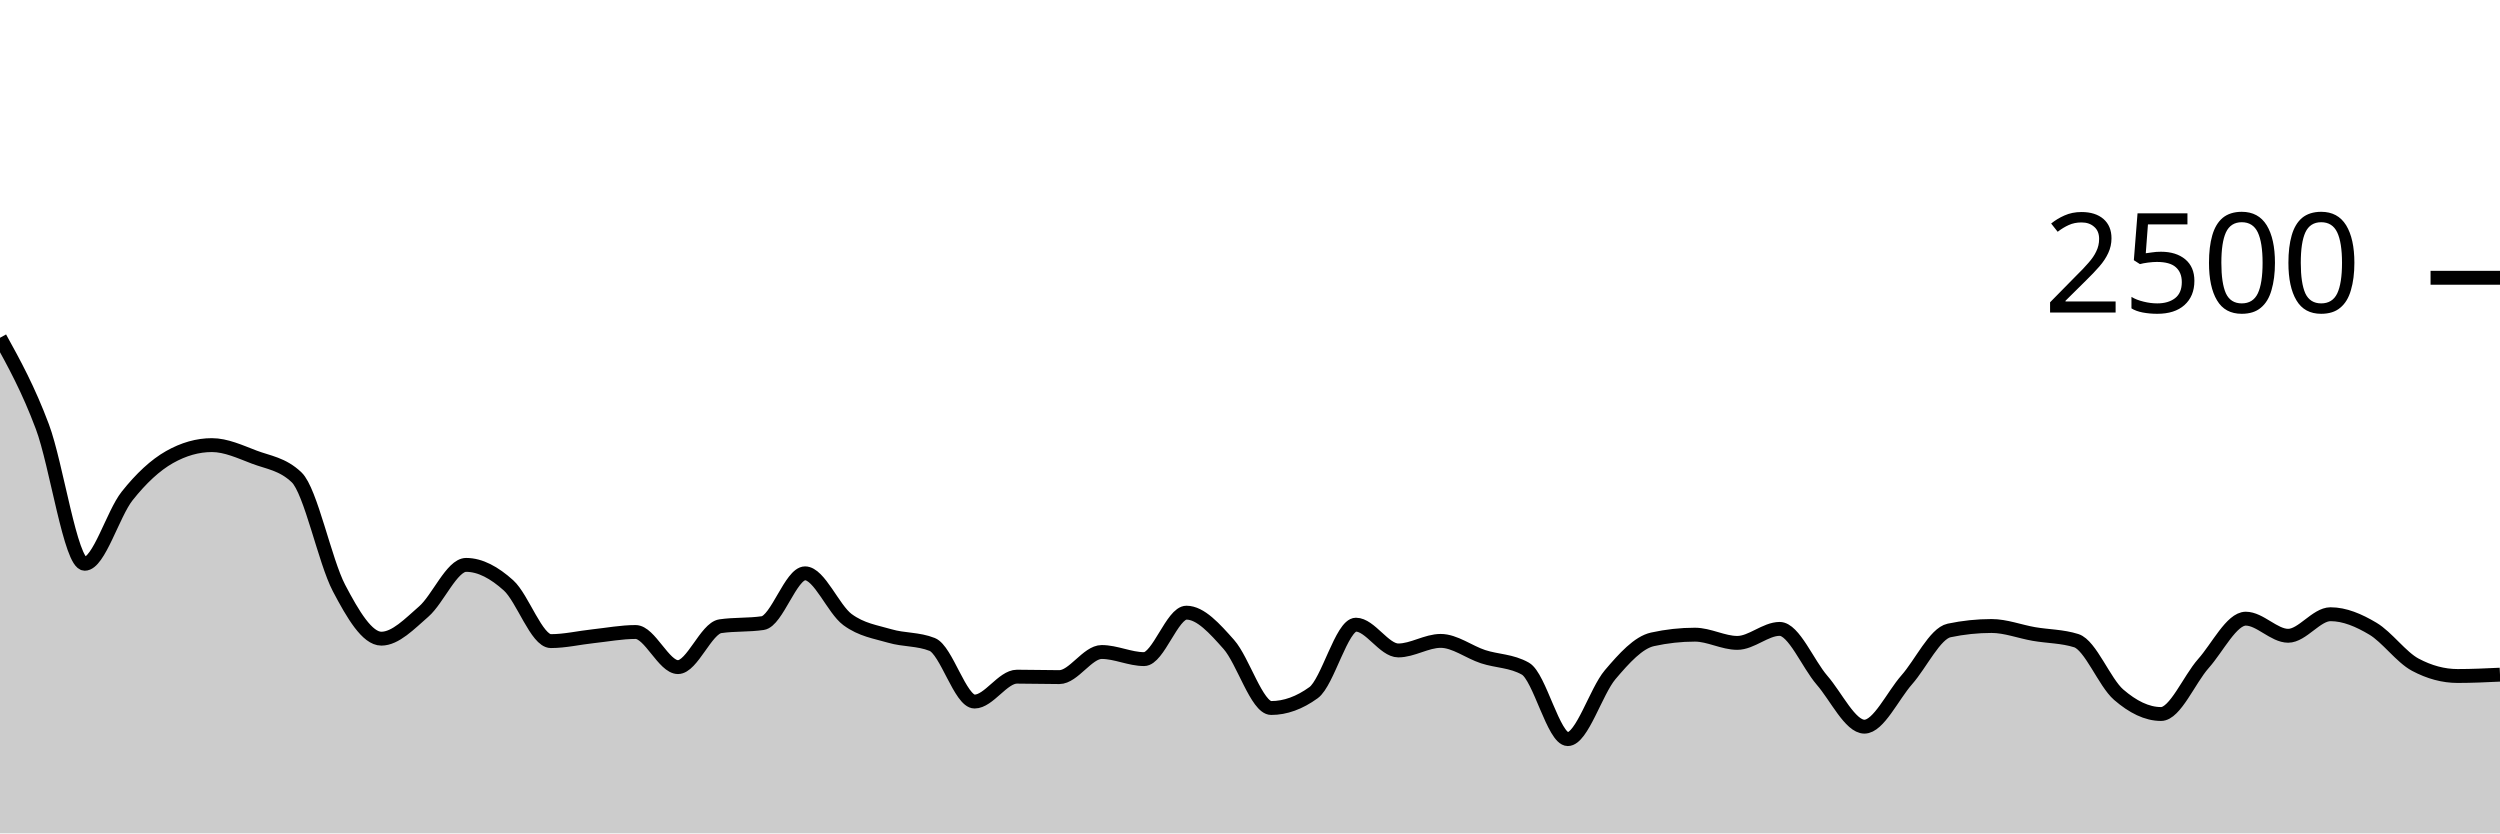
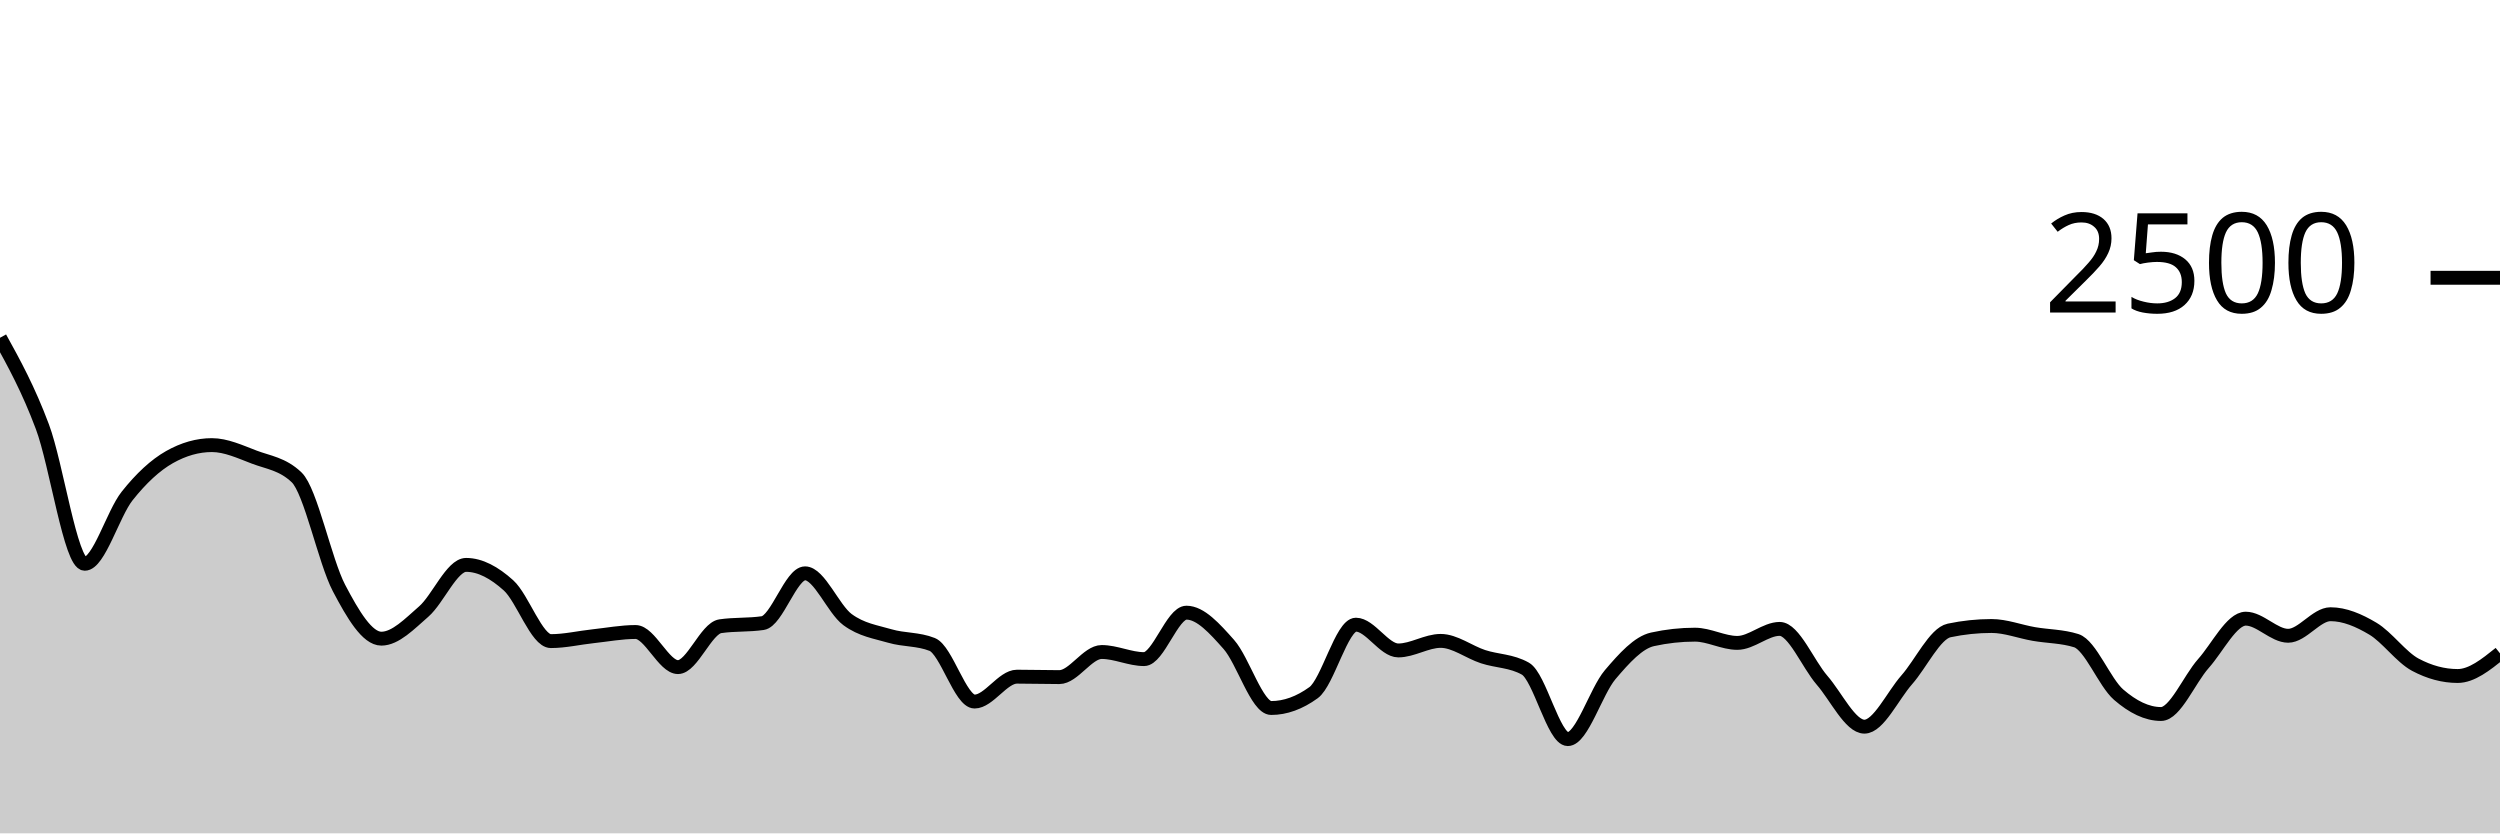
<svg xmlns="http://www.w3.org/2000/svg" viewBox="0 0 180 60">
  <g transform="translate(0,20)">
-     <path class="area" fill="rgba(0, 0, 0, 0.2)" d="M0,4.32C1.017,6.164,2.034,8.008,3.051,10.72C4.068,13.432,5.085,20.592,6.102,20.592C7.119,20.592,8.136,16.992,9.153,15.712C10.169,14.432,11.186,13.488,12.203,12.912C13.22,12.336,14.237,12.048,15.254,12.048C16.271,12.048,17.288,12.525,18.305,12.912C19.322,13.299,20.339,13.397,21.356,14.368C22.373,15.339,23.39,20.4,24.407,22.336C25.424,24.272,26.441,25.984,27.458,25.984C28.475,25.984,29.492,24.917,30.508,24.032C31.525,23.147,32.542,20.672,33.559,20.672C34.576,20.672,35.593,21.229,36.61,22.144C37.627,23.059,38.644,26.16,39.661,26.16C40.678,26.16,41.695,25.917,42.712,25.808C43.729,25.699,44.746,25.504,45.763,25.504C46.78,25.504,47.797,28.032,48.814,28.032C49.831,28.032,50.847,25.237,51.864,25.088C52.881,24.939,53.898,25.013,54.915,24.864C55.932,24.715,56.949,21.28,57.966,21.28C58.983,21.28,60,23.856,61.017,24.608C62.034,25.36,63.051,25.493,64.068,25.792C65.085,26.091,66.102,25.995,67.119,26.4C68.136,26.805,69.153,30.512,70.169,30.512C71.186,30.512,72.203,28.72,73.22,28.72C74.237,28.72,75.254,28.752,76.271,28.752C77.288,28.752,78.305,26.944,79.322,26.944C80.339,26.944,81.356,27.456,82.373,27.456C83.39,27.456,84.407,24.112,85.424,24.112C86.441,24.112,87.458,25.256,88.475,26.4C89.492,27.544,90.508,30.976,91.525,30.976C92.542,30.976,93.559,30.608,94.576,29.872C95.593,29.136,96.61,24.976,97.627,24.976C98.644,24.976,99.661,26.832,100.678,26.832C101.695,26.832,102.712,26.144,103.729,26.144C104.746,26.144,105.763,26.947,106.78,27.28C107.797,27.613,108.814,27.568,109.831,28.144C110.847,28.72,111.864,33.216,112.881,33.216C113.898,33.216,114.915,29.773,115.932,28.576C116.949,27.379,117.966,26.256,118.983,26.032C120,25.808,121.017,25.696,122.034,25.696C123.051,25.696,124.068,26.288,125.085,26.288C126.102,26.288,127.119,25.28,128.136,25.28C129.153,25.28,130.169,27.803,131.186,28.976C132.203,30.149,133.22,32.32,134.237,32.32C135.254,32.32,136.271,30.099,137.288,28.944C138.305,27.789,139.322,25.605,140.339,25.392C141.356,25.179,142.373,25.072,143.39,25.072C144.407,25.072,145.424,25.472,146.441,25.648C147.458,25.824,148.475,25.808,149.492,26.128C150.508,26.448,151.525,29.136,152.542,30.016C153.559,30.896,154.576,31.408,155.593,31.408C156.61,31.408,157.627,28.92,158.644,27.776C159.661,26.632,160.678,24.544,161.695,24.544C162.712,24.544,163.729,25.776,164.746,25.776C165.763,25.776,166.78,24.224,167.797,24.224C168.814,24.224,169.831,24.659,170.847,25.264C171.864,25.869,172.881,27.312,173.898,27.856C174.915,28.4,175.932,28.672,176.949,28.672C177.966,28.672,178.983,28.624,180,28.576L180,40C178.983,40,177.966,40,176.949,40C175.932,40,174.915,40,173.898,40C172.881,40,171.864,40,170.847,40C169.831,40,168.814,40,167.797,40C166.78,40,165.763,40,164.746,40C163.729,40,162.712,40,161.695,40C160.678,40,159.661,40,158.644,40C157.627,40,156.61,40,155.593,40C154.576,40,153.559,40,152.542,40C151.525,40,150.508,40,149.492,40C148.475,40,147.458,40,146.441,40C145.424,40,144.407,40,143.39,40C142.373,40,141.356,40,140.339,40C139.322,40,138.305,40,137.288,40C136.271,40,135.254,40,134.237,40C133.22,40,132.203,40,131.186,40C130.169,40,129.153,40,128.136,40C127.119,40,126.102,40,125.085,40C124.068,40,123.051,40,122.034,40C121.017,40,120,40,118.983,40C117.966,40,116.949,40,115.932,40C114.915,40,113.898,40,112.881,40C111.864,40,110.847,40,109.831,40C108.814,40,107.797,40,106.78,40C105.763,40,104.746,40,103.729,40C102.712,40,101.695,40,100.678,40C99.661,40,98.644,40,97.627,40C96.61,40,95.593,40,94.576,40C93.559,40,92.542,40,91.525,40C90.508,40,89.492,40,88.475,40C87.458,40,86.441,40,85.424,40C84.407,40,83.39,40,82.373,40C81.356,40,80.339,40,79.322,40C78.305,40,77.288,40,76.271,40C75.254,40,74.237,40,73.22,40C72.203,40,71.186,40,70.169,40C69.153,40,68.136,40,67.119,40C66.102,40,65.085,40,64.068,40C63.051,40,62.034,40,61.017,40C60,40,58.983,40,57.966,40C56.949,40,55.932,40,54.915,40C53.898,40,52.881,40,51.864,40C50.847,40,49.831,40,48.814,40C47.797,40,46.78,40,45.763,40C44.746,40,43.729,40,42.712,40C41.695,40,40.678,40,39.661,40C38.644,40,37.627,40,36.61,40C35.593,40,34.576,40,33.559,40C32.542,40,31.525,40,30.508,40C29.492,40,28.475,40,27.458,40C26.441,40,25.424,40,24.407,40C23.39,40,22.373,40,21.356,40C20.339,40,19.322,40,18.305,40C17.288,40,16.271,40,15.254,40C14.237,40,13.22,40,12.203,40C11.186,40,10.169,40,9.153,40C8.136,40,7.119,40,6.102,40C5.085,40,4.068,40,3.051,40C2.034,40,1.017,40,0,40Z" />
-     <path class="line" stroke="black" fill="none" d="M0,4.32C1.017,6.164,2.034,8.008,3.051,10.72C4.068,13.432,5.085,20.592,6.102,20.592C7.119,20.592,8.136,16.992,9.153,15.712C10.169,14.432,11.186,13.488,12.203,12.912C13.22,12.336,14.237,12.048,15.254,12.048C16.271,12.048,17.288,12.525,18.305,12.912C19.322,13.299,20.339,13.397,21.356,14.368C22.373,15.339,23.39,20.4,24.407,22.336C25.424,24.272,26.441,25.984,27.458,25.984C28.475,25.984,29.492,24.917,30.508,24.032C31.525,23.147,32.542,20.672,33.559,20.672C34.576,20.672,35.593,21.229,36.61,22.144C37.627,23.059,38.644,26.16,39.661,26.16C40.678,26.16,41.695,25.917,42.712,25.808C43.729,25.699,44.746,25.504,45.763,25.504C46.78,25.504,47.797,28.032,48.814,28.032C49.831,28.032,50.847,25.237,51.864,25.088C52.881,24.939,53.898,25.013,54.915,24.864C55.932,24.715,56.949,21.28,57.966,21.28C58.983,21.28,60,23.856,61.017,24.608C62.034,25.36,63.051,25.493,64.068,25.792C65.085,26.091,66.102,25.995,67.119,26.4C68.136,26.805,69.153,30.512,70.169,30.512C71.186,30.512,72.203,28.72,73.22,28.72C74.237,28.72,75.254,28.752,76.271,28.752C77.288,28.752,78.305,26.944,79.322,26.944C80.339,26.944,81.356,27.456,82.373,27.456C83.39,27.456,84.407,24.112,85.424,24.112C86.441,24.112,87.458,25.256,88.475,26.4C89.492,27.544,90.508,30.976,91.525,30.976C92.542,30.976,93.559,30.608,94.576,29.872C95.593,29.136,96.61,24.976,97.627,24.976C98.644,24.976,99.661,26.832,100.678,26.832C101.695,26.832,102.712,26.144,103.729,26.144C104.746,26.144,105.763,26.947,106.78,27.28C107.797,27.613,108.814,27.568,109.831,28.144C110.847,28.72,111.864,33.216,112.881,33.216C113.898,33.216,114.915,29.773,115.932,28.576C116.949,27.379,117.966,26.256,118.983,26.032C120,25.808,121.017,25.696,122.034,25.696C123.051,25.696,124.068,26.288,125.085,26.288C126.102,26.288,127.119,25.28,128.136,25.28C129.153,25.28,130.169,27.803,131.186,28.976C132.203,30.149,133.22,32.32,134.237,32.32C135.254,32.32,136.271,30.099,137.288,28.944C138.305,27.789,139.322,25.605,140.339,25.392C141.356,25.179,142.373,25.072,143.39,25.072C144.407,25.072,145.424,25.472,146.441,25.648C147.458,25.824,148.475,25.808,149.492,26.128C150.508,26.448,151.525,29.136,152.542,30.016C153.559,30.896,154.576,31.408,155.593,31.408C156.61,31.408,157.627,28.92,158.644,27.776C159.661,26.632,160.678,24.544,161.695,24.544C162.712,24.544,163.729,25.776,164.746,25.776C165.763,25.776,166.78,24.224,167.797,24.224C168.814,24.224,169.831,24.659,170.847,25.264C171.864,25.869,172.881,27.312,173.898,27.856C174.915,28.4,175.932,28.672,176.949,28.672C177.966,28.672,178.983,28.624,180,28.576" />
+     <path class="area" fill="rgba(0, 0, 0, 0.2)" d="M0,4.32C1.017,6.164,2.034,8.008,3.051,10.72C4.068,13.432,5.085,20.592,6.102,20.592C7.119,20.592,8.136,16.992,9.153,15.712C10.169,14.432,11.186,13.488,12.203,12.912C13.22,12.336,14.237,12.048,15.254,12.048C16.271,12.048,17.288,12.525,18.305,12.912C19.322,13.299,20.339,13.397,21.356,14.368C22.373,15.339,23.39,20.4,24.407,22.336C25.424,24.272,26.441,25.984,27.458,25.984C28.475,25.984,29.492,24.917,30.508,24.032C31.525,23.147,32.542,20.672,33.559,20.672C34.576,20.672,35.593,21.229,36.61,22.144C37.627,23.059,38.644,26.16,39.661,26.16C40.678,26.16,41.695,25.917,42.712,25.808C43.729,25.699,44.746,25.504,45.763,25.504C46.78,25.504,47.797,28.032,48.814,28.032C49.831,28.032,50.847,25.237,51.864,25.088C52.881,24.939,53.898,25.013,54.915,24.864C55.932,24.715,56.949,21.28,57.966,21.28C58.983,21.28,60,23.856,61.017,24.608C62.034,25.36,63.051,25.493,64.068,25.792C65.085,26.091,66.102,25.995,67.119,26.4C68.136,26.805,69.153,30.512,70.169,30.512C71.186,30.512,72.203,28.72,73.22,28.72C74.237,28.72,75.254,28.752,76.271,28.752C77.288,28.752,78.305,26.944,79.322,26.944C80.339,26.944,81.356,27.456,82.373,27.456C83.39,27.456,84.407,24.112,85.424,24.112C86.441,24.112,87.458,25.256,88.475,26.4C89.492,27.544,90.508,30.976,91.525,30.976C92.542,30.976,93.559,30.608,94.576,29.872C95.593,29.136,96.61,24.976,97.627,24.976C98.644,24.976,99.661,26.832,100.678,26.832C101.695,26.832,102.712,26.144,103.729,26.144C104.746,26.144,105.763,26.947,106.78,27.28C107.797,27.613,108.814,27.568,109.831,28.144C110.847,28.72,111.864,33.216,112.881,33.216C113.898,33.216,114.915,29.773,115.932,28.576C116.949,27.379,117.966,26.256,118.983,26.032C120,25.808,121.017,25.696,122.034,25.696C123.051,25.696,124.068,26.288,125.085,26.288C126.102,26.288,127.119,25.28,128.136,25.28C129.153,25.28,130.169,27.803,131.186,28.976C132.203,30.149,133.22,32.32,134.237,32.32C135.254,32.32,136.271,30.099,137.288,28.944C138.305,27.789,139.322,25.605,140.339,25.392C141.356,25.179,142.373,25.072,143.39,25.072C144.407,25.072,145.424,25.472,146.441,25.648C147.458,25.824,148.475,25.808,149.492,26.128C150.508,26.448,151.525,29.136,152.542,30.016C153.559,30.896,154.576,31.408,155.593,31.408C156.61,31.408,157.627,28.92,158.644,27.776C159.661,26.632,160.678,24.544,161.695,24.544C162.712,24.544,163.729,25.776,164.746,25.776C165.763,25.776,166.78,24.224,167.797,24.224C168.814,24.224,169.831,24.659,170.847,25.264C171.864,25.869,172.881,27.312,173.898,27.856C174.915,28.4,175.932,28.672,176.949,28.672C177.966,28.672,178.983,27.856,180,27.04L180,40C178.983,40,177.966,40,176.949,40C175.932,40,174.915,40,173.898,40C172.881,40,171.864,40,170.847,40C169.831,40,168.814,40,167.797,40C166.78,40,165.763,40,164.746,40C163.729,40,162.712,40,161.695,40C160.678,40,159.661,40,158.644,40C157.627,40,156.61,40,155.593,40C154.576,40,153.559,40,152.542,40C151.525,40,150.508,40,149.492,40C148.475,40,147.458,40,146.441,40C145.424,40,144.407,40,143.39,40C142.373,40,141.356,40,140.339,40C139.322,40,138.305,40,137.288,40C136.271,40,135.254,40,134.237,40C133.22,40,132.203,40,131.186,40C130.169,40,129.153,40,128.136,40C127.119,40,126.102,40,125.085,40C124.068,40,123.051,40,122.034,40C121.017,40,120,40,118.983,40C117.966,40,116.949,40,115.932,40C114.915,40,113.898,40,112.881,40C111.864,40,110.847,40,109.831,40C108.814,40,107.797,40,106.78,40C105.763,40,104.746,40,103.729,40C102.712,40,101.695,40,100.678,40C99.661,40,98.644,40,97.627,40C96.61,40,95.593,40,94.576,40C93.559,40,92.542,40,91.525,40C90.508,40,89.492,40,88.475,40C87.458,40,86.441,40,85.424,40C84.407,40,83.39,40,82.373,40C81.356,40,80.339,40,79.322,40C78.305,40,77.288,40,76.271,40C75.254,40,74.237,40,73.22,40C72.203,40,71.186,40,70.169,40C69.153,40,68.136,40,67.119,40C66.102,40,65.085,40,64.068,40C63.051,40,62.034,40,61.017,40C60,40,58.983,40,57.966,40C56.949,40,55.932,40,54.915,40C53.898,40,52.881,40,51.864,40C50.847,40,49.831,40,48.814,40C47.797,40,46.78,40,45.763,40C44.746,40,43.729,40,42.712,40C41.695,40,40.678,40,39.661,40C38.644,40,37.627,40,36.61,40C35.593,40,34.576,40,33.559,40C32.542,40,31.525,40,30.508,40C29.492,40,28.475,40,27.458,40C26.441,40,25.424,40,24.407,40C23.39,40,22.373,40,21.356,40C20.339,40,19.322,40,18.305,40C17.288,40,16.271,40,15.254,40C14.237,40,13.22,40,12.203,40C11.186,40,10.169,40,9.153,40C8.136,40,7.119,40,6.102,40C5.085,40,4.068,40,3.051,40C2.034,40,1.017,40,0,40Z" />
+     <path class="line" stroke="black" fill="none" d="M0,4.32C1.017,6.164,2.034,8.008,3.051,10.72C4.068,13.432,5.085,20.592,6.102,20.592C7.119,20.592,8.136,16.992,9.153,15.712C10.169,14.432,11.186,13.488,12.203,12.912C13.22,12.336,14.237,12.048,15.254,12.048C16.271,12.048,17.288,12.525,18.305,12.912C19.322,13.299,20.339,13.397,21.356,14.368C22.373,15.339,23.39,20.4,24.407,22.336C25.424,24.272,26.441,25.984,27.458,25.984C28.475,25.984,29.492,24.917,30.508,24.032C31.525,23.147,32.542,20.672,33.559,20.672C34.576,20.672,35.593,21.229,36.61,22.144C37.627,23.059,38.644,26.16,39.661,26.16C40.678,26.16,41.695,25.917,42.712,25.808C43.729,25.699,44.746,25.504,45.763,25.504C46.78,25.504,47.797,28.032,48.814,28.032C49.831,28.032,50.847,25.237,51.864,25.088C52.881,24.939,53.898,25.013,54.915,24.864C55.932,24.715,56.949,21.28,57.966,21.28C58.983,21.28,60,23.856,61.017,24.608C62.034,25.36,63.051,25.493,64.068,25.792C65.085,26.091,66.102,25.995,67.119,26.4C68.136,26.805,69.153,30.512,70.169,30.512C71.186,30.512,72.203,28.72,73.22,28.72C74.237,28.72,75.254,28.752,76.271,28.752C77.288,28.752,78.305,26.944,79.322,26.944C80.339,26.944,81.356,27.456,82.373,27.456C83.39,27.456,84.407,24.112,85.424,24.112C86.441,24.112,87.458,25.256,88.475,26.4C89.492,27.544,90.508,30.976,91.525,30.976C92.542,30.976,93.559,30.608,94.576,29.872C95.593,29.136,96.61,24.976,97.627,24.976C98.644,24.976,99.661,26.832,100.678,26.832C101.695,26.832,102.712,26.144,103.729,26.144C104.746,26.144,105.763,26.947,106.78,27.28C107.797,27.613,108.814,27.568,109.831,28.144C110.847,28.72,111.864,33.216,112.881,33.216C113.898,33.216,114.915,29.773,115.932,28.576C116.949,27.379,117.966,26.256,118.983,26.032C120,25.808,121.017,25.696,122.034,25.696C123.051,25.696,124.068,26.288,125.085,26.288C126.102,26.288,127.119,25.28,128.136,25.28C129.153,25.28,130.169,27.803,131.186,28.976C132.203,30.149,133.22,32.32,134.237,32.32C135.254,32.32,136.271,30.099,137.288,28.944C138.305,27.789,139.322,25.605,140.339,25.392C141.356,25.179,142.373,25.072,143.39,25.072C144.407,25.072,145.424,25.472,146.441,25.648C147.458,25.824,148.475,25.808,149.492,26.128C150.508,26.448,151.525,29.136,152.542,30.016C153.559,30.896,154.576,31.408,155.593,31.408C156.61,31.408,157.627,28.92,158.644,27.776C159.661,26.632,160.678,24.544,161.695,24.544C162.712,24.544,163.729,25.776,164.746,25.776C165.763,25.776,166.78,24.224,167.797,24.224C168.814,24.224,169.831,24.659,170.847,25.264C171.864,25.869,172.881,27.312,173.898,27.856C174.915,28.4,175.932,28.672,176.949,28.672C177.966,28.672,178.983,27.856,180,27.04" />
    <path class="axis-ceiling" stroke-width="1" stroke="black" fill="none" d="M175,0L180,0" />
    <text class="axis-ceiling-label" font-family="sans-serif" text-anchor="end" font-size="10px" x="170" y="2.5">2500</text>
  </g>
</svg>
